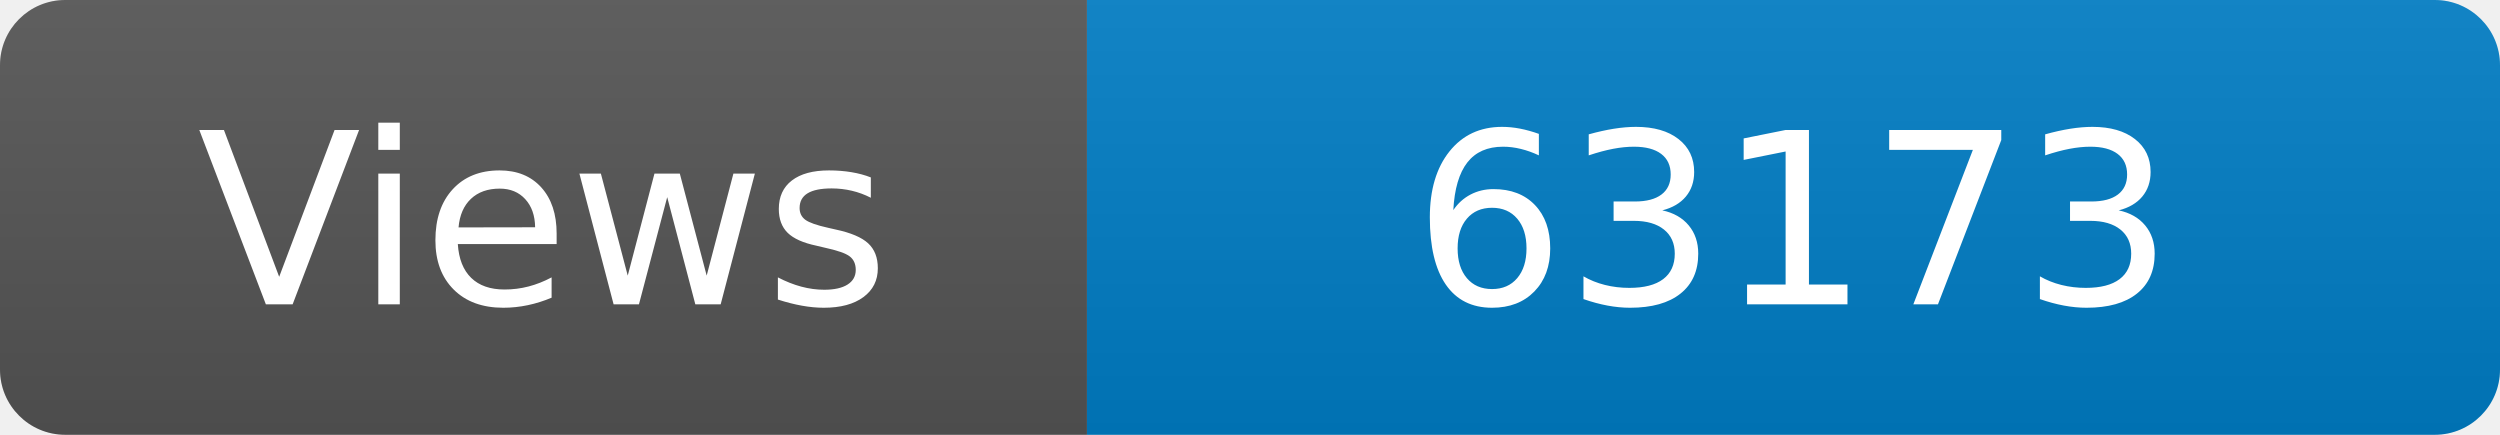
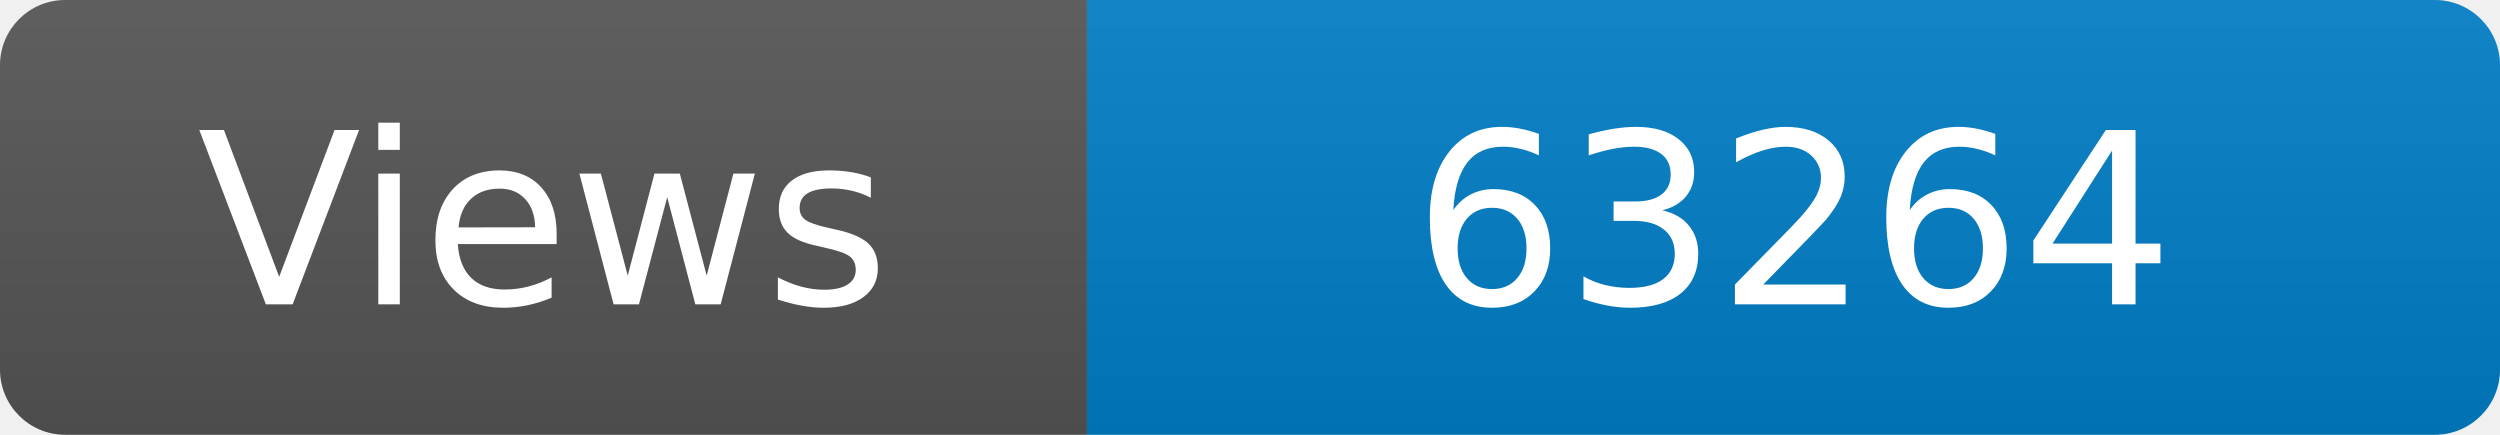
<svg xmlns="http://www.w3.org/2000/svg" width="115" height="20" role="img" aria-label="Maintained?: yes">
  <linearGradient id="s" x2="0" y2="100%">
    <stop offset="0" stop-color="#bbb" stop-opacity=".1" />
    <stop offset="1" stop-opacity=".1" />
  </linearGradient>
  <clipPath id="r">
    <rect width="115" height="20" rx="3" fill="#fff" />
  </clipPath>
  <g clip-path="url(#r)">
    <rect width="50" height="20" fill="#555" />
    <rect x="50" width="160" height="20" fill="#007ec6" />
    <rect width="115" height="20" fill="url(#s)" />
  </g>
  <g fill="#fff" text-anchor="middle" font-family="Verdana,Geneva,DejaVu Sans,sans-serif" font-size="110">
    <text x="250" y="140" transform="scale(.1)" fill="#fff">Views</text>
-     <text x="825" y="140" transform="scale(.1)" fill="#fff">63173</text>
+     <text x="825" y="140" transform="scale(.1)" fill="#fff">63264</text>
  </g>
</svg>
